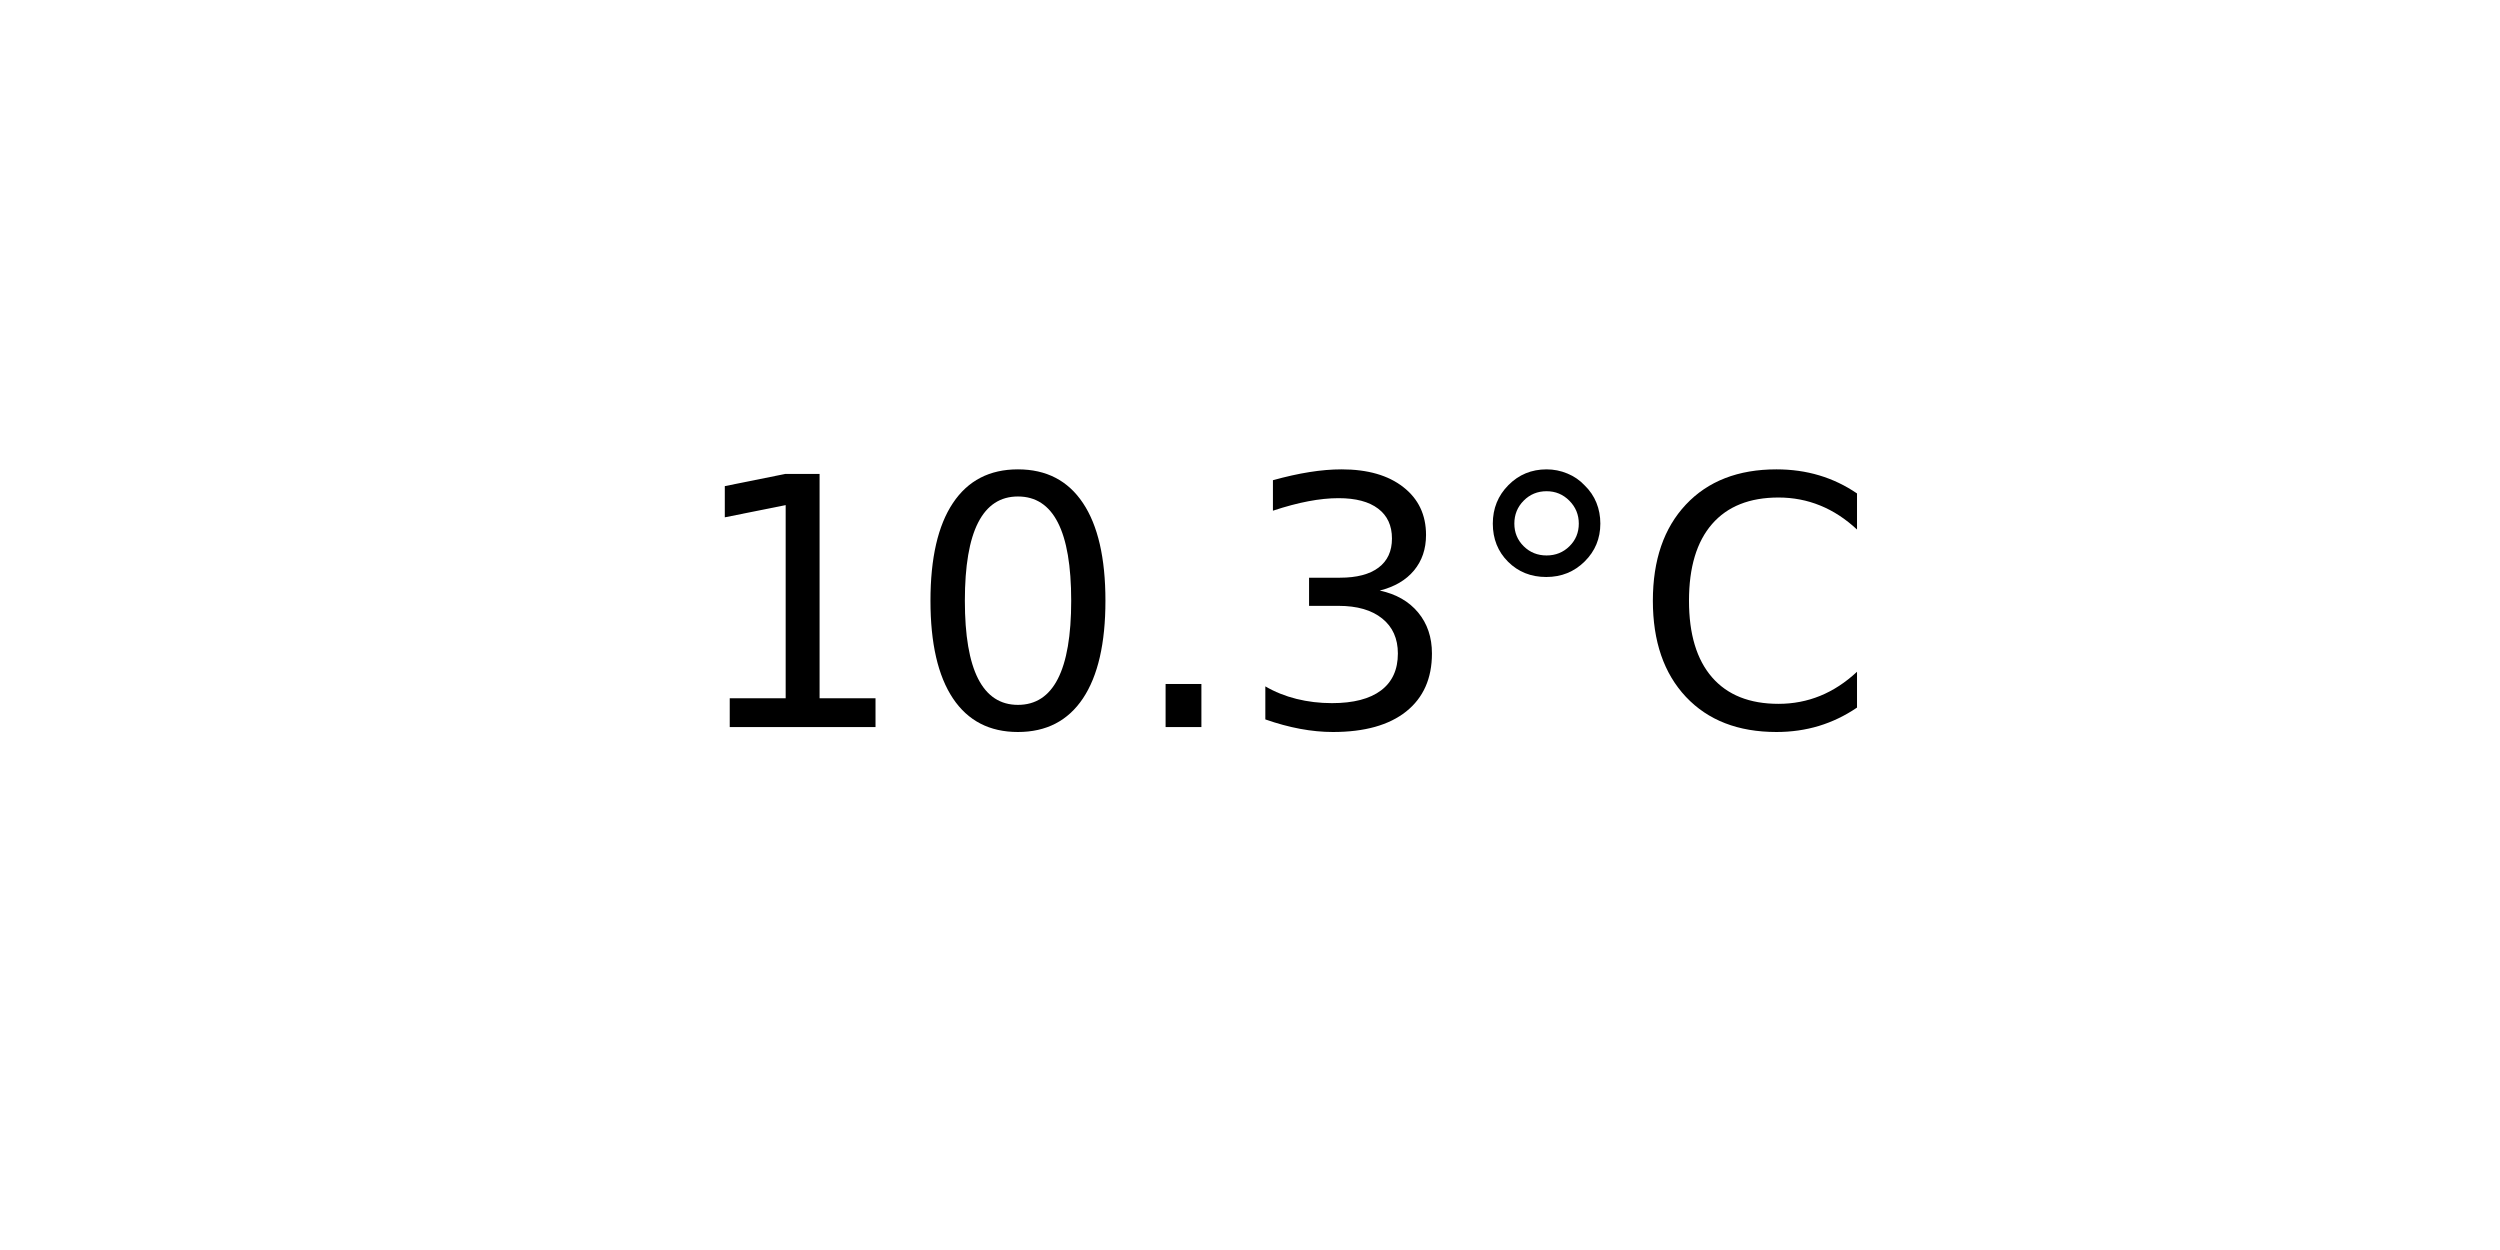
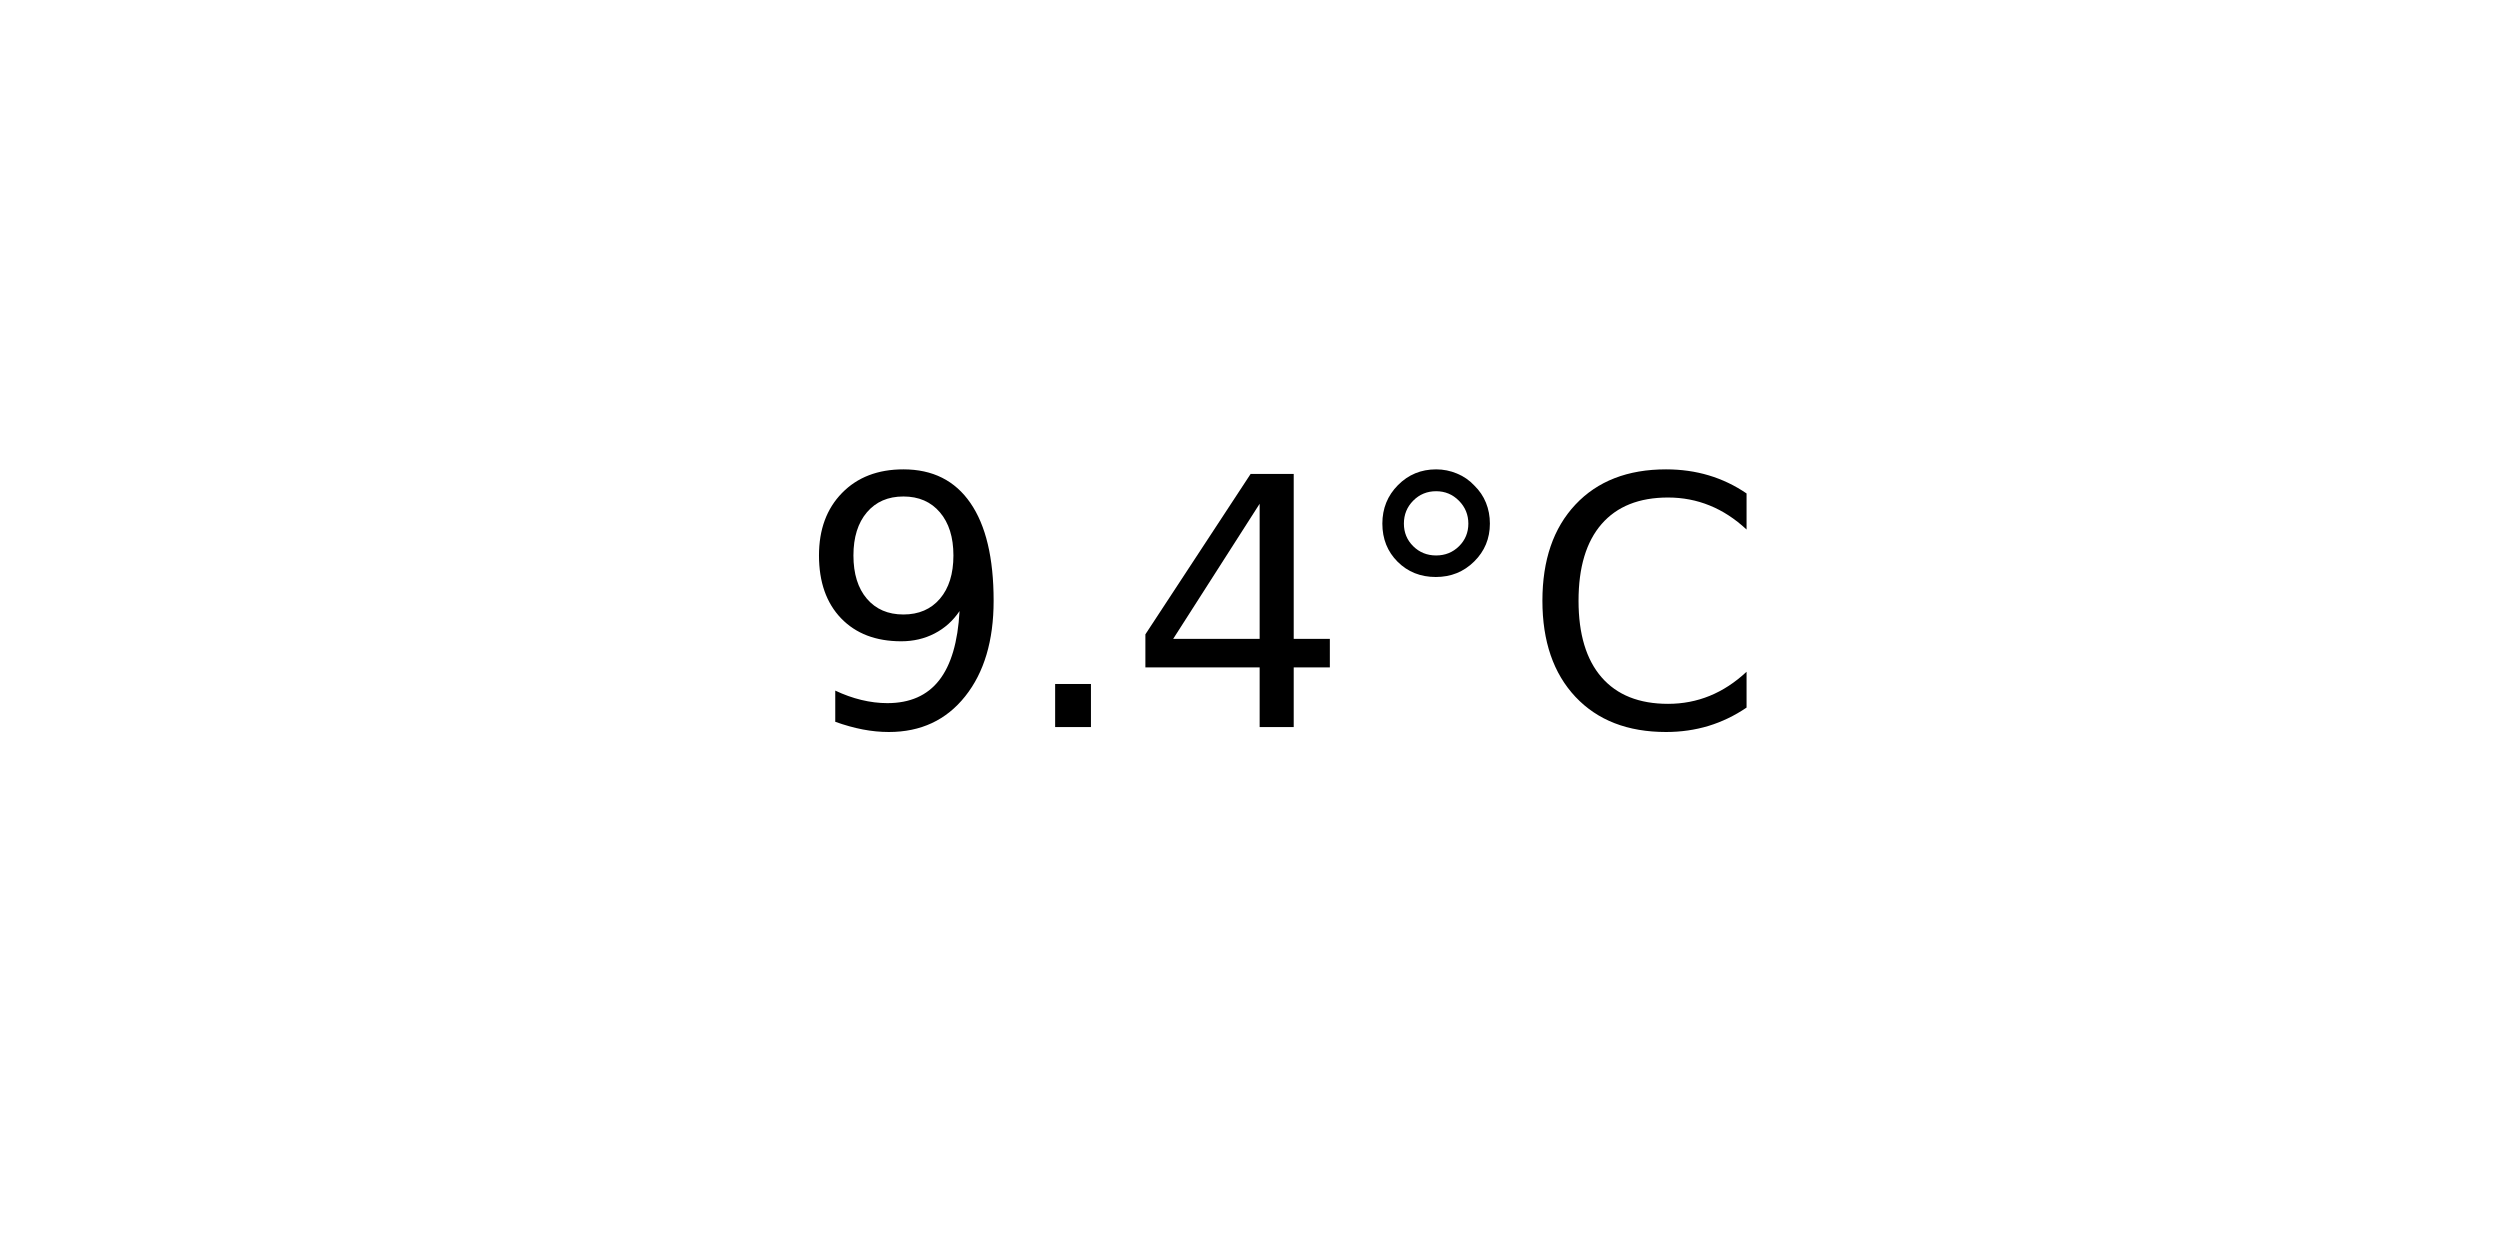
<svg xmlns="http://www.w3.org/2000/svg" xmlns:xlink="http://www.w3.org/1999/xlink" width="72pt" height="36pt" viewBox="0 0 72 36" version="1.1">
  <defs>
    <style type="text/css">*{stroke-linejoin: round; stroke-linecap: butt}</style>
  </defs>
  <g id="figure_1">
    <g id="axes_1">
      <g id="text_1">
-         <g transform="translate(19.77578 20.93937) scale(0.1 -0.1)">
+         <g transform="translate(22.95703 20.93937) scale(0.1 -0.1)">
          <defs>
-             <path id="DejaVuSans-31" d="M 794 531  L 1825 531  L 1825 4091  L 703 3866  L 703 4441  L 1819 4666  L 2450 4666  L 2450 531  L 3481 531  L 3481 0  L 794 0  L 794 531  z " transform="scale(0.015625)" />
-             <path id="DejaVuSans-30" d="M 2034 4250  Q 1547 4250 1301 3770  Q 1056 3291 1056 2328  Q 1056 1369 1301 889  Q 1547 409 2034 409  Q 2525 409 2770 889  Q 3016 1369 3016 2328  Q 3016 3291 2770 3770  Q 2525 4250 2034 4250  z M 2034 4750  Q 2819 4750 3233 4129  Q 3647 3509 3647 2328  Q 3647 1150 3233 529  Q 2819 -91 2034 -91  Q 1250 -91 836 529  Q 422 1150 422 2328  Q 422 3509 836 4129  Q 1250 4750 2034 4750  z " transform="scale(0.015625)" />
+             <path id="DejaVuSans-39" d="M 703 97  L 703 672  Q 941 559 1184 500  Q 1428 441 1663 441  Q 2288 441 2617 861  Q 2947 1281 2994 2138  Q 2813 1869 2534 1725  Q 2256 1581 1919 1581  Q 1219 1581 811 2004  Q 403 2428 403 3163  Q 403 3881 828 4315  Q 1253 4750 1959 4750  Q 2769 4750 3195 4129  Q 3622 3509 3622 2328  Q 3622 1225 3098 567  Q 2575 -91 1691 -91  Q 1453 -91 1209 -44  Q 966 3 703 97  z M 1959 2075  Q 2384 2075 2632 2365  Q 2881 2656 2881 3163  Q 2881 3666 2632 3958  Q 2384 4250 1959 4250  Q 1534 4250 1286 3958  Q 1038 3666 1038 3163  Q 1038 2656 1286 2365  Q 1534 2075 1959 2075  z " transform="scale(0.015625)" />
            <path id="DejaVuSans-2e" d="M 684 794  L 1344 794  L 1344 0  L 684 0  L 684 794  z " transform="scale(0.015625)" />
-             <path id="DejaVuSans-33" d="M 2597 2516  Q 3050 2419 3304 2112  Q 3559 1806 3559 1356  Q 3559 666 3084 287  Q 2609 -91 1734 -91  Q 1441 -91 1130 -33  Q 819 25 488 141  L 488 750  Q 750 597 1062 519  Q 1375 441 1716 441  Q 2309 441 2620 675  Q 2931 909 2931 1356  Q 2931 1769 2642 2001  Q 2353 2234 1838 2234  L 1294 2234  L 1294 2753  L 1863 2753  Q 2328 2753 2575 2939  Q 2822 3125 2822 3475  Q 2822 3834 2567 4026  Q 2313 4219 1838 4219  Q 1578 4219 1281 4162  Q 984 4106 628 3988  L 628 4550  Q 988 4650 1302 4700  Q 1616 4750 1894 4750  Q 2613 4750 3031 4423  Q 3450 4097 3450 3541  Q 3450 3153 3228 2886  Q 3006 2619 2597 2516  z " transform="scale(0.015625)" />
+             <path id="DejaVuSans-34" d="M 2419 4116  L 825 1625  L 2419 1625  L 2419 4116  z M 2253 4666  L 3047 4666  L 3047 1625  L 3713 1625  L 3713 1100  L 3047 1100  L 3047 0  L 2419 0  L 2419 1100  L 313 1100  L 313 1709  L 2253 4666  z " transform="scale(0.015625)" />
            <path id="DejaVuSans-b0" d="M 1600 4347  Q 1350 4347 1178 4173  Q 1006 4000 1006 3750  Q 1006 3503 1178 3333  Q 1350 3163 1600 3163  Q 1850 3163 2022 3333  Q 2194 3503 2194 3750  Q 2194 3997 2020 4172  Q 1847 4347 1600 4347  z M 1600 4750  Q 1800 4750 1984 4673  Q 2169 4597 2303 4453  Q 2447 4313 2519 4134  Q 2591 3956 2591 3750  Q 2591 3338 2302 3052  Q 2013 2766 1594 2766  Q 1172 2766 890 3047  Q 609 3328 609 3750  Q 609 4169 896 4459  Q 1184 4750 1600 4750  z " transform="scale(0.015625)" />
            <path id="DejaVuSans-43" d="M 4122 4306  L 4122 3641  Q 3803 3938 3442 4084  Q 3081 4231 2675 4231  Q 1875 4231 1450 3742  Q 1025 3253 1025 2328  Q 1025 1406 1450 917  Q 1875 428 2675 428  Q 3081 428 3442 575  Q 3803 722 4122 1019  L 4122 359  Q 3791 134 3420 21  Q 3050 -91 2638 -91  Q 1578 -91 968 557  Q 359 1206 359 2328  Q 359 3453 968 4101  Q 1578 4750 2638 4750  Q 3056 4750 3426 4639  Q 3797 4528 4122 4306  z " transform="scale(0.015625)" />
          </defs>
-           <use xlink:href="#DejaVuSans-31" />
-           <use xlink:href="#DejaVuSans-30" x="63.623" />
-           <use xlink:href="#DejaVuSans-2e" x="127.246" />
-           <use xlink:href="#DejaVuSans-33" x="159.033" />
-           <use xlink:href="#DejaVuSans-b0" x="222.656" />
-           <use xlink:href="#DejaVuSans-43" x="272.656" />
+           <use xlink:href="#DejaVuSans-39" />
+           <use xlink:href="#DejaVuSans-2e" x="63.623" />
+           <use xlink:href="#DejaVuSans-34" x="95.41" />
+           <use xlink:href="#DejaVuSans-b0" x="159.033" />
+           <use xlink:href="#DejaVuSans-43" x="209.033" />
        </g>
      </g>
    </g>
  </g>
</svg>
